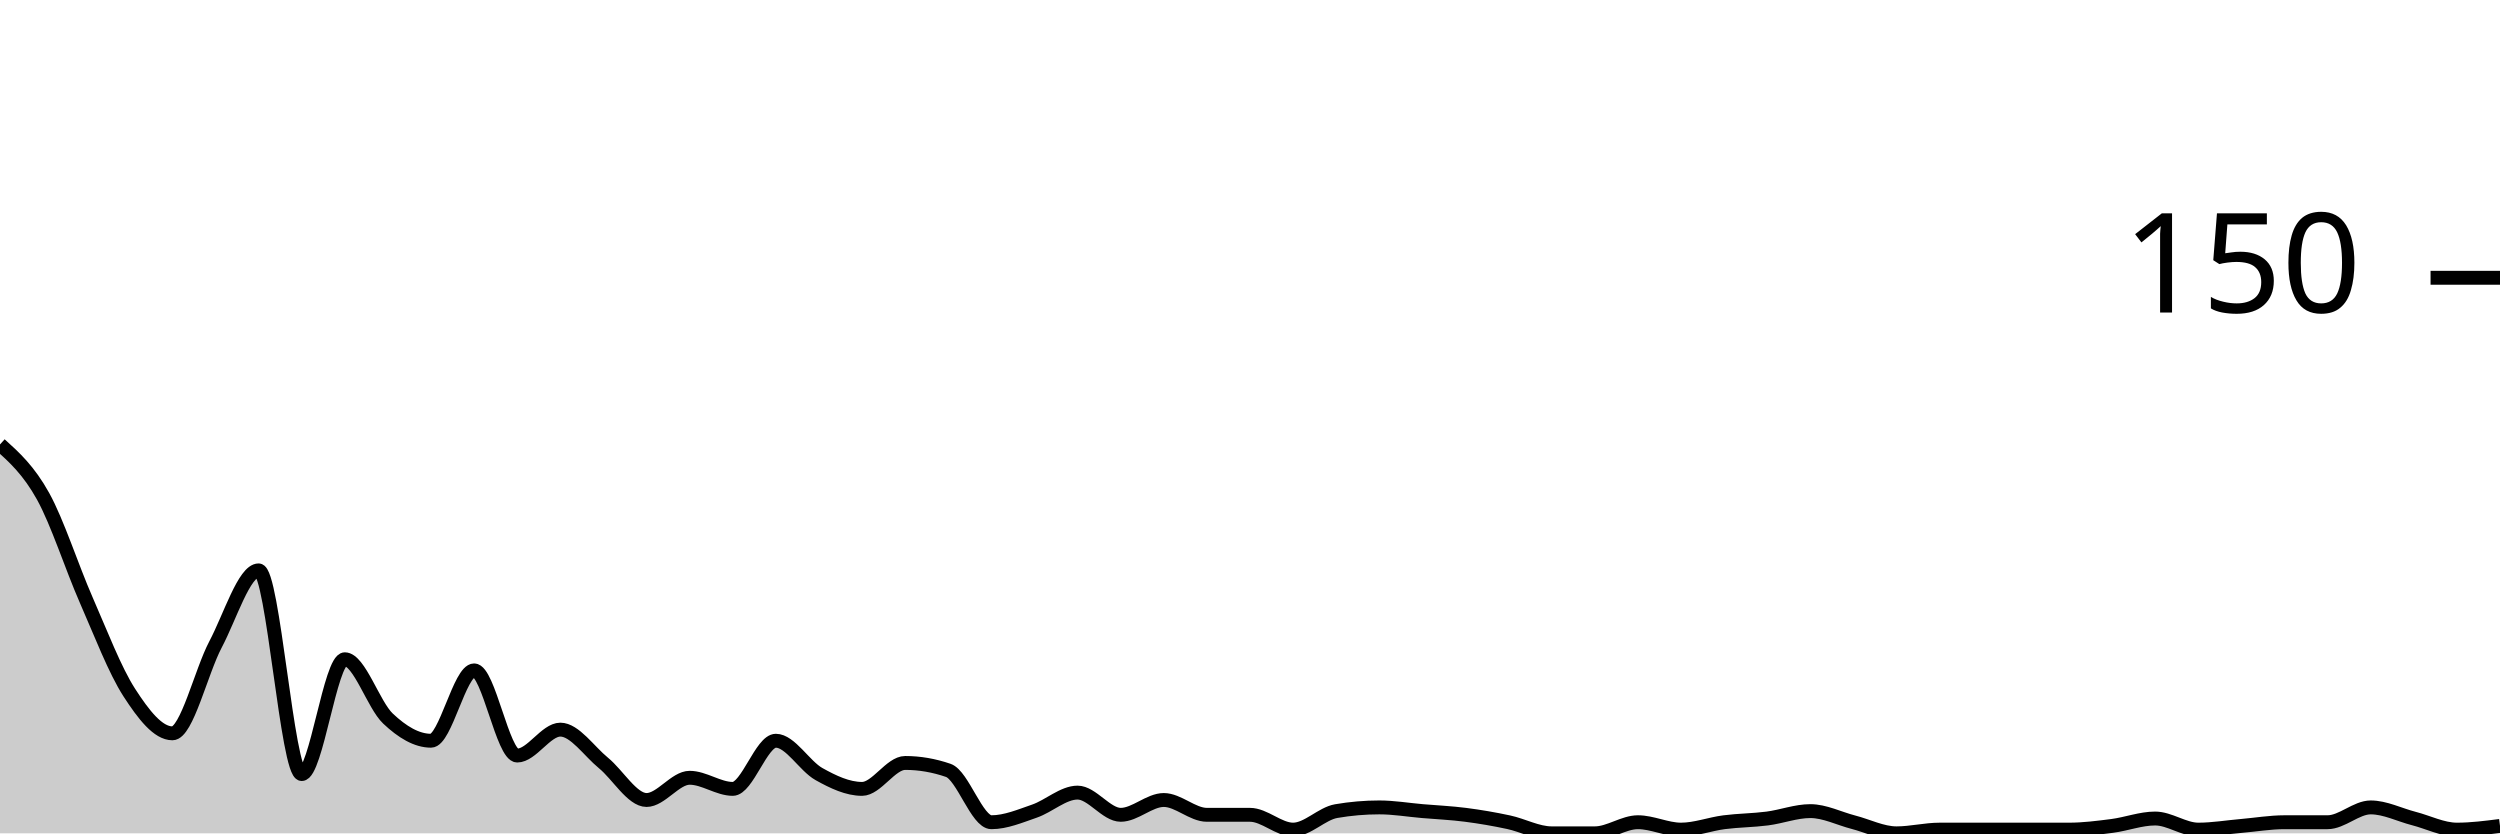
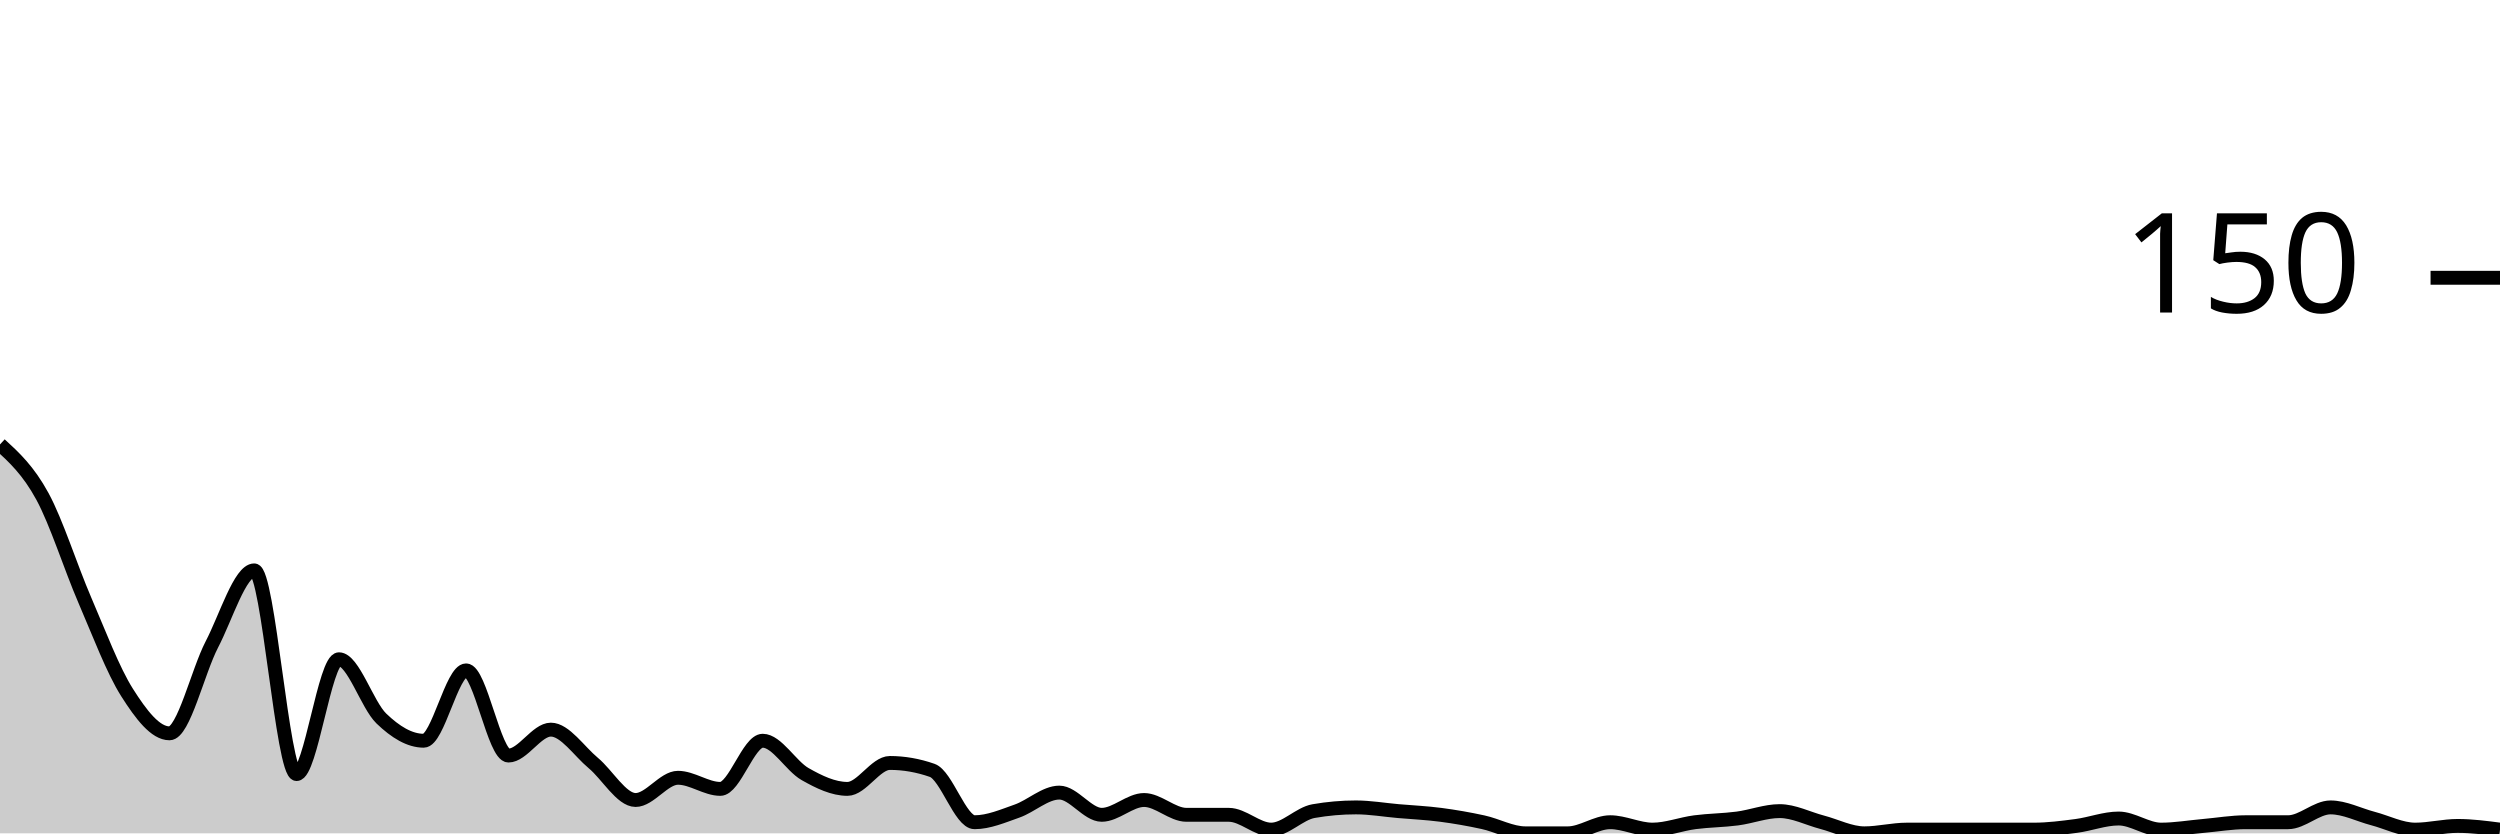
<svg xmlns="http://www.w3.org/2000/svg" viewBox="0 0 180 60">
  <g transform="translate(0,20)">
-     <path class="area" fill="rgba(0, 0, 0, 0.2)" d="M0,12C1.034,12.933,2.069,13.867,3.103,15.733C4.138,17.6,5.172,20.844,6.207,23.2C7.241,25.556,8.276,28.267,9.31,29.867C10.345,31.467,11.379,32.8,12.414,32.8C13.448,32.8,14.483,28.356,15.517,26.4C16.552,24.444,17.586,21.067,18.621,21.067C19.655,21.067,20.69,35.733,21.724,35.733C22.759,35.733,23.793,27.467,24.828,27.467C25.862,27.467,26.897,30.756,27.931,31.733C28.966,32.711,30,33.333,31.034,33.333C32.069,33.333,33.103,28.267,34.138,28.267C35.172,28.267,36.207,34.4,37.241,34.4C38.276,34.4,39.31,32.533,40.345,32.533C41.379,32.533,42.414,34.089,43.448,34.933C44.483,35.778,45.517,37.6,46.552,37.6C47.586,37.6,48.621,36,49.655,36C50.69,36,51.724,36.8,52.759,36.8C53.793,36.8,54.828,33.333,55.862,33.333C56.897,33.333,57.931,35.156,58.966,35.733C60,36.311,61.034,36.8,62.069,36.8C63.103,36.8,64.138,34.933,65.172,34.933C66.207,34.933,67.241,35.111,68.276,35.467C69.31,35.822,70.345,39.2,71.379,39.2C72.414,39.2,73.448,38.756,74.483,38.4C75.517,38.044,76.552,37.067,77.586,37.067C78.621,37.067,79.655,38.667,80.69,38.667C81.724,38.667,82.759,37.6,83.793,37.6C84.828,37.6,85.862,38.667,86.897,38.667C87.931,38.667,88.966,38.667,90,38.667C91.034,38.667,92.069,39.733,93.103,39.733C94.138,39.733,95.172,38.578,96.207,38.4C97.241,38.222,98.276,38.133,99.31,38.133C100.345,38.133,101.379,38.311,102.414,38.4C103.448,38.489,104.483,38.533,105.517,38.667C106.552,38.8,107.586,38.978,108.621,39.2C109.655,39.422,110.69,40,111.724,40C112.759,40,113.793,40,114.828,40C115.862,40,116.897,39.2,117.931,39.2C118.966,39.2,120,39.733,121.034,39.733C122.069,39.733,123.103,39.333,124.138,39.2C125.172,39.067,126.207,39.067,127.241,38.933C128.276,38.8,129.31,38.4,130.345,38.4C131.379,38.4,132.414,38.933,133.448,39.2C134.483,39.467,135.517,40,136.552,40C137.586,40,138.621,39.733,139.655,39.733C140.69,39.733,141.724,39.733,142.759,39.733C143.793,39.733,144.828,39.733,145.862,39.733C146.897,39.733,147.931,39.733,148.966,39.733C150,39.733,151.034,39.6,152.069,39.467C153.103,39.333,154.138,38.933,155.172,38.933C156.207,38.933,157.241,39.733,158.276,39.733C159.31,39.733,160.345,39.556,161.379,39.467C162.414,39.378,163.448,39.2,164.483,39.2C165.517,39.2,166.552,39.2,167.586,39.2C168.621,39.2,169.655,38.133,170.69,38.133C171.724,38.133,172.759,38.667,173.793,38.933C174.828,39.2,175.862,39.733,176.897,39.733C177.931,39.733,178.966,39.6,180,39.467L180,40C178.966,40,177.931,40,176.897,40C175.862,40,174.828,40,173.793,40C172.759,40,171.724,40,170.69,40C169.655,40,168.621,40,167.586,40C166.552,40,165.517,40,164.483,40C163.448,40,162.414,40,161.379,40C160.345,40,159.31,40,158.276,40C157.241,40,156.207,40,155.172,40C154.138,40,153.103,40,152.069,40C151.034,40,150,40,148.966,40C147.931,40,146.897,40,145.862,40C144.828,40,143.793,40,142.759,40C141.724,40,140.69,40,139.655,40C138.621,40,137.586,40,136.552,40C135.517,40,134.483,40,133.448,40C132.414,40,131.379,40,130.345,40C129.31,40,128.276,40,127.241,40C126.207,40,125.172,40,124.138,40C123.103,40,122.069,40,121.034,40C120,40,118.966,40,117.931,40C116.897,40,115.862,40,114.828,40C113.793,40,112.759,40,111.724,40C110.69,40,109.655,40,108.621,40C107.586,40,106.552,40,105.517,40C104.483,40,103.448,40,102.414,40C101.379,40,100.345,40,99.31,40C98.276,40,97.241,40,96.207,40C95.172,40,94.138,40,93.103,40C92.069,40,91.034,40,90,40C88.966,40,87.931,40,86.897,40C85.862,40,84.828,40,83.793,40C82.759,40,81.724,40,80.69,40C79.655,40,78.621,40,77.586,40C76.552,40,75.517,40,74.483,40C73.448,40,72.414,40,71.379,40C70.345,40,69.31,40,68.276,40C67.241,40,66.207,40,65.172,40C64.138,40,63.103,40,62.069,40C61.034,40,60,40,58.966,40C57.931,40,56.897,40,55.862,40C54.828,40,53.793,40,52.759,40C51.724,40,50.69,40,49.655,40C48.621,40,47.586,40,46.552,40C45.517,40,44.483,40,43.448,40C42.414,40,41.379,40,40.345,40C39.31,40,38.276,40,37.241,40C36.207,40,35.172,40,34.138,40C33.103,40,32.069,40,31.034,40C30,40,28.966,40,27.931,40C26.897,40,25.862,40,24.828,40C23.793,40,22.759,40,21.724,40C20.69,40,19.655,40,18.621,40C17.586,40,16.552,40,15.517,40C14.483,40,13.448,40,12.414,40C11.379,40,10.345,40,9.31,40C8.276,40,7.241,40,6.207,40C5.172,40,4.138,40,3.103,40C2.069,40,1.034,40,0,40Z" />
-     <path class="line" stroke="black" fill="none" d="M0,12C1.034,12.933,2.069,13.867,3.103,15.733C4.138,17.6,5.172,20.844,6.207,23.2C7.241,25.556,8.276,28.267,9.31,29.867C10.345,31.467,11.379,32.8,12.414,32.8C13.448,32.8,14.483,28.356,15.517,26.4C16.552,24.444,17.586,21.067,18.621,21.067C19.655,21.067,20.69,35.733,21.724,35.733C22.759,35.733,23.793,27.467,24.828,27.467C25.862,27.467,26.897,30.756,27.931,31.733C28.966,32.711,30,33.333,31.034,33.333C32.069,33.333,33.103,28.267,34.138,28.267C35.172,28.267,36.207,34.4,37.241,34.4C38.276,34.4,39.31,32.533,40.345,32.533C41.379,32.533,42.414,34.089,43.448,34.933C44.483,35.778,45.517,37.6,46.552,37.6C47.586,37.6,48.621,36,49.655,36C50.69,36,51.724,36.8,52.759,36.8C53.793,36.8,54.828,33.333,55.862,33.333C56.897,33.333,57.931,35.156,58.966,35.733C60,36.311,61.034,36.8,62.069,36.8C63.103,36.8,64.138,34.933,65.172,34.933C66.207,34.933,67.241,35.111,68.276,35.467C69.31,35.822,70.345,39.2,71.379,39.2C72.414,39.2,73.448,38.756,74.483,38.4C75.517,38.044,76.552,37.067,77.586,37.067C78.621,37.067,79.655,38.667,80.69,38.667C81.724,38.667,82.759,37.6,83.793,37.6C84.828,37.6,85.862,38.667,86.897,38.667C87.931,38.667,88.966,38.667,90,38.667C91.034,38.667,92.069,39.733,93.103,39.733C94.138,39.733,95.172,38.578,96.207,38.4C97.241,38.222,98.276,38.133,99.31,38.133C100.345,38.133,101.379,38.311,102.414,38.4C103.448,38.489,104.483,38.533,105.517,38.667C106.552,38.8,107.586,38.978,108.621,39.2C109.655,39.422,110.69,40,111.724,40C112.759,40,113.793,40,114.828,40C115.862,40,116.897,39.2,117.931,39.2C118.966,39.2,120,39.733,121.034,39.733C122.069,39.733,123.103,39.333,124.138,39.2C125.172,39.067,126.207,39.067,127.241,38.933C128.276,38.8,129.31,38.4,130.345,38.4C131.379,38.4,132.414,38.933,133.448,39.2C134.483,39.467,135.517,40,136.552,40C137.586,40,138.621,39.733,139.655,39.733C140.69,39.733,141.724,39.733,142.759,39.733C143.793,39.733,144.828,39.733,145.862,39.733C146.897,39.733,147.931,39.733,148.966,39.733C150,39.733,151.034,39.6,152.069,39.467C153.103,39.333,154.138,38.933,155.172,38.933C156.207,38.933,157.241,39.733,158.276,39.733C159.31,39.733,160.345,39.556,161.379,39.467C162.414,39.378,163.448,39.2,164.483,39.2C165.517,39.2,166.552,39.2,167.586,39.2C168.621,39.2,169.655,38.133,170.69,38.133C171.724,38.133,172.759,38.667,173.793,38.933C174.828,39.2,175.862,39.733,176.897,39.733C177.931,39.733,178.966,39.6,180,39.467" />
+     <path class="area" fill="rgba(0, 0, 0, 0.2)" d="M0,12C1.017,12.933,2.034,13.867,3.051,15.733C4.068,17.6,5.085,20.844,6.102,23.2C7.119,25.556,8.136,28.267,9.153,29.867C10.169,31.467,11.186,32.8,12.203,32.8C13.22,32.8,14.237,28.356,15.254,26.4C16.271,24.444,17.288,21.067,18.305,21.067C19.322,21.067,20.339,35.733,21.356,35.733C22.373,35.733,23.39,27.467,24.407,27.467C25.424,27.467,26.441,30.756,27.458,31.733C28.475,32.711,29.492,33.333,30.508,33.333C31.525,33.333,32.542,28.267,33.559,28.267C34.576,28.267,35.593,34.4,36.61,34.4C37.627,34.4,38.644,32.533,39.661,32.533C40.678,32.533,41.695,34.089,42.712,34.933C43.729,35.778,44.746,37.6,45.763,37.6C46.78,37.6,47.797,36,48.814,36C49.831,36,50.847,36.8,51.864,36.8C52.881,36.8,53.898,33.333,54.915,33.333C55.932,33.333,56.949,35.156,57.966,35.733C58.983,36.311,60,36.8,61.017,36.8C62.034,36.8,63.051,34.933,64.068,34.933C65.085,34.933,66.102,35.111,67.119,35.467C68.136,35.822,69.153,39.2,70.169,39.2C71.186,39.2,72.203,38.756,73.22,38.4C74.237,38.044,75.254,37.067,76.271,37.067C77.288,37.067,78.305,38.667,79.322,38.667C80.339,38.667,81.356,37.6,82.373,37.6C83.39,37.6,84.407,38.667,85.424,38.667C86.441,38.667,87.458,38.667,88.475,38.667C89.492,38.667,90.508,39.733,91.525,39.733C92.542,39.733,93.559,38.578,94.576,38.4C95.593,38.222,96.61,38.133,97.627,38.133C98.644,38.133,99.661,38.311,100.678,38.4C101.695,38.489,102.712,38.533,103.729,38.667C104.746,38.8,105.763,38.978,106.78,39.2C107.797,39.422,108.814,40,109.831,40C110.847,40,111.864,40,112.881,40C113.898,40,114.915,39.2,115.932,39.2C116.949,39.2,117.966,39.733,118.983,39.733C120,39.733,121.017,39.333,122.034,39.2C123.051,39.067,124.068,39.067,125.085,38.933C126.102,38.8,127.119,38.4,128.136,38.4C129.153,38.4,130.169,38.933,131.186,39.2C132.203,39.467,133.22,40,134.237,40C135.254,40,136.271,39.733,137.288,39.733C138.305,39.733,139.322,39.733,140.339,39.733C141.356,39.733,142.373,39.733,143.39,39.733C144.407,39.733,145.424,39.733,146.441,39.733C147.458,39.733,148.475,39.6,149.492,39.467C150.508,39.333,151.525,38.933,152.542,38.933C153.559,38.933,154.576,39.733,155.593,39.733C156.61,39.733,157.627,39.556,158.644,39.467C159.661,39.378,160.678,39.2,161.695,39.2C162.712,39.2,163.729,39.2,164.746,39.2C165.763,39.2,166.78,38.133,167.797,38.133C168.814,38.133,169.831,38.667,170.847,38.933C171.864,39.2,172.881,39.733,173.898,39.733C174.915,39.733,175.932,39.467,176.949,39.467C177.966,39.467,178.983,39.6,180,39.733L180,40C178.983,40,177.966,40,176.949,40C175.932,40,174.915,40,173.898,40C172.881,40,171.864,40,170.847,40C169.831,40,168.814,40,167.797,40C166.78,40,165.763,40,164.746,40C163.729,40,162.712,40,161.695,40C160.678,40,159.661,40,158.644,40C157.627,40,156.61,40,155.593,40C154.576,40,153.559,40,152.542,40C151.525,40,150.508,40,149.492,40C148.475,40,147.458,40,146.441,40C145.424,40,144.407,40,143.39,40C142.373,40,141.356,40,140.339,40C139.322,40,138.305,40,137.288,40C136.271,40,135.254,40,134.237,40C133.22,40,132.203,40,131.186,40C130.169,40,129.153,40,128.136,40C127.119,40,126.102,40,125.085,40C124.068,40,123.051,40,122.034,40C121.017,40,120,40,118.983,40C117.966,40,116.949,40,115.932,40C114.915,40,113.898,40,112.881,40C111.864,40,110.847,40,109.831,40C108.814,40,107.797,40,106.78,40C105.763,40,104.746,40,103.729,40C102.712,40,101.695,40,100.678,40C99.661,40,98.644,40,97.627,40C96.61,40,95.593,40,94.576,40C93.559,40,92.542,40,91.525,40C90.508,40,89.492,40,88.475,40C87.458,40,86.441,40,85.424,40C84.407,40,83.39,40,82.373,40C81.356,40,80.339,40,79.322,40C78.305,40,77.288,40,76.271,40C75.254,40,74.237,40,73.22,40C72.203,40,71.186,40,70.169,40C69.153,40,68.136,40,67.119,40C66.102,40,65.085,40,64.068,40C63.051,40,62.034,40,61.017,40C60,40,58.983,40,57.966,40C56.949,40,55.932,40,54.915,40C53.898,40,52.881,40,51.864,40C50.847,40,49.831,40,48.814,40C47.797,40,46.78,40,45.763,40C44.746,40,43.729,40,42.712,40C41.695,40,40.678,40,39.661,40C38.644,40,37.627,40,36.61,40C35.593,40,34.576,40,33.559,40C32.542,40,31.525,40,30.508,40C29.492,40,28.475,40,27.458,40C26.441,40,25.424,40,24.407,40C23.39,40,22.373,40,21.356,40C20.339,40,19.322,40,18.305,40C17.288,40,16.271,40,15.254,40C14.237,40,13.22,40,12.203,40C11.186,40,10.169,40,9.153,40C8.136,40,7.119,40,6.102,40C5.085,40,4.068,40,3.051,40C2.034,40,1.017,40,0,40Z" />
+     <path class="line" stroke="black" fill="none" d="M0,12C1.017,12.933,2.034,13.867,3.051,15.733C4.068,17.6,5.085,20.844,6.102,23.2C7.119,25.556,8.136,28.267,9.153,29.867C10.169,31.467,11.186,32.8,12.203,32.8C13.22,32.8,14.237,28.356,15.254,26.4C16.271,24.444,17.288,21.067,18.305,21.067C19.322,21.067,20.339,35.733,21.356,35.733C22.373,35.733,23.39,27.467,24.407,27.467C25.424,27.467,26.441,30.756,27.458,31.733C28.475,32.711,29.492,33.333,30.508,33.333C31.525,33.333,32.542,28.267,33.559,28.267C34.576,28.267,35.593,34.4,36.61,34.4C37.627,34.4,38.644,32.533,39.661,32.533C40.678,32.533,41.695,34.089,42.712,34.933C43.729,35.778,44.746,37.6,45.763,37.6C46.78,37.6,47.797,36,48.814,36C49.831,36,50.847,36.8,51.864,36.8C52.881,36.8,53.898,33.333,54.915,33.333C55.932,33.333,56.949,35.156,57.966,35.733C58.983,36.311,60,36.8,61.017,36.8C62.034,36.8,63.051,34.933,64.068,34.933C65.085,34.933,66.102,35.111,67.119,35.467C68.136,35.822,69.153,39.2,70.169,39.2C71.186,39.2,72.203,38.756,73.22,38.4C74.237,38.044,75.254,37.067,76.271,37.067C77.288,37.067,78.305,38.667,79.322,38.667C80.339,38.667,81.356,37.6,82.373,37.6C83.39,37.6,84.407,38.667,85.424,38.667C86.441,38.667,87.458,38.667,88.475,38.667C89.492,38.667,90.508,39.733,91.525,39.733C92.542,39.733,93.559,38.578,94.576,38.4C95.593,38.222,96.61,38.133,97.627,38.133C98.644,38.133,99.661,38.311,100.678,38.4C101.695,38.489,102.712,38.533,103.729,38.667C104.746,38.8,105.763,38.978,106.78,39.2C107.797,39.422,108.814,40,109.831,40C110.847,40,111.864,40,112.881,40C113.898,40,114.915,39.2,115.932,39.2C116.949,39.2,117.966,39.733,118.983,39.733C120,39.733,121.017,39.333,122.034,39.2C123.051,39.067,124.068,39.067,125.085,38.933C126.102,38.8,127.119,38.4,128.136,38.4C129.153,38.4,130.169,38.933,131.186,39.2C132.203,39.467,133.22,40,134.237,40C135.254,40,136.271,39.733,137.288,39.733C138.305,39.733,139.322,39.733,140.339,39.733C141.356,39.733,142.373,39.733,143.39,39.733C144.407,39.733,145.424,39.733,146.441,39.733C147.458,39.733,148.475,39.6,149.492,39.467C150.508,39.333,151.525,38.933,152.542,38.933C153.559,38.933,154.576,39.733,155.593,39.733C156.61,39.733,157.627,39.556,158.644,39.467C159.661,39.378,160.678,39.2,161.695,39.2C162.712,39.2,163.729,39.2,164.746,39.2C165.763,39.2,166.78,38.133,167.797,38.133C168.814,38.133,169.831,38.667,170.847,38.933C171.864,39.2,172.881,39.733,173.898,39.733C174.915,39.733,175.932,39.467,176.949,39.467C177.966,39.467,178.983,39.6,180,39.733" />
    <path class="axis-ceiling" stroke-width="1" stroke="black" fill="none" d="M175,0L180,0" />
    <text class="axis-ceiling-label" font-family="sans-serif" text-anchor="end" font-size="10px" x="170" y="2.5">150</text>
  </g>
</svg>
